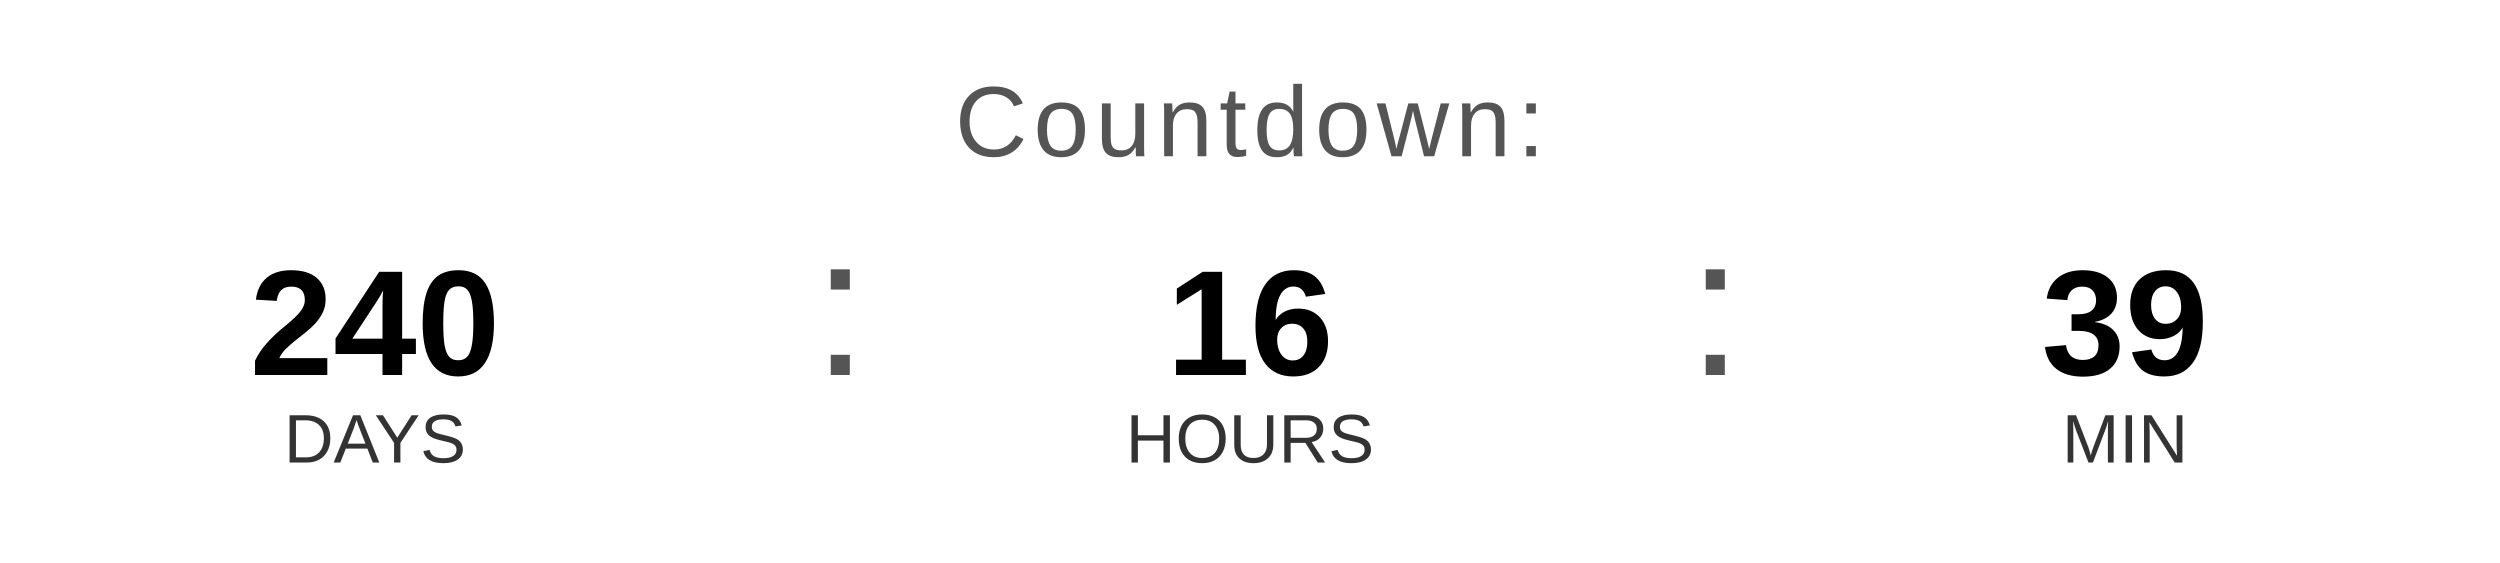
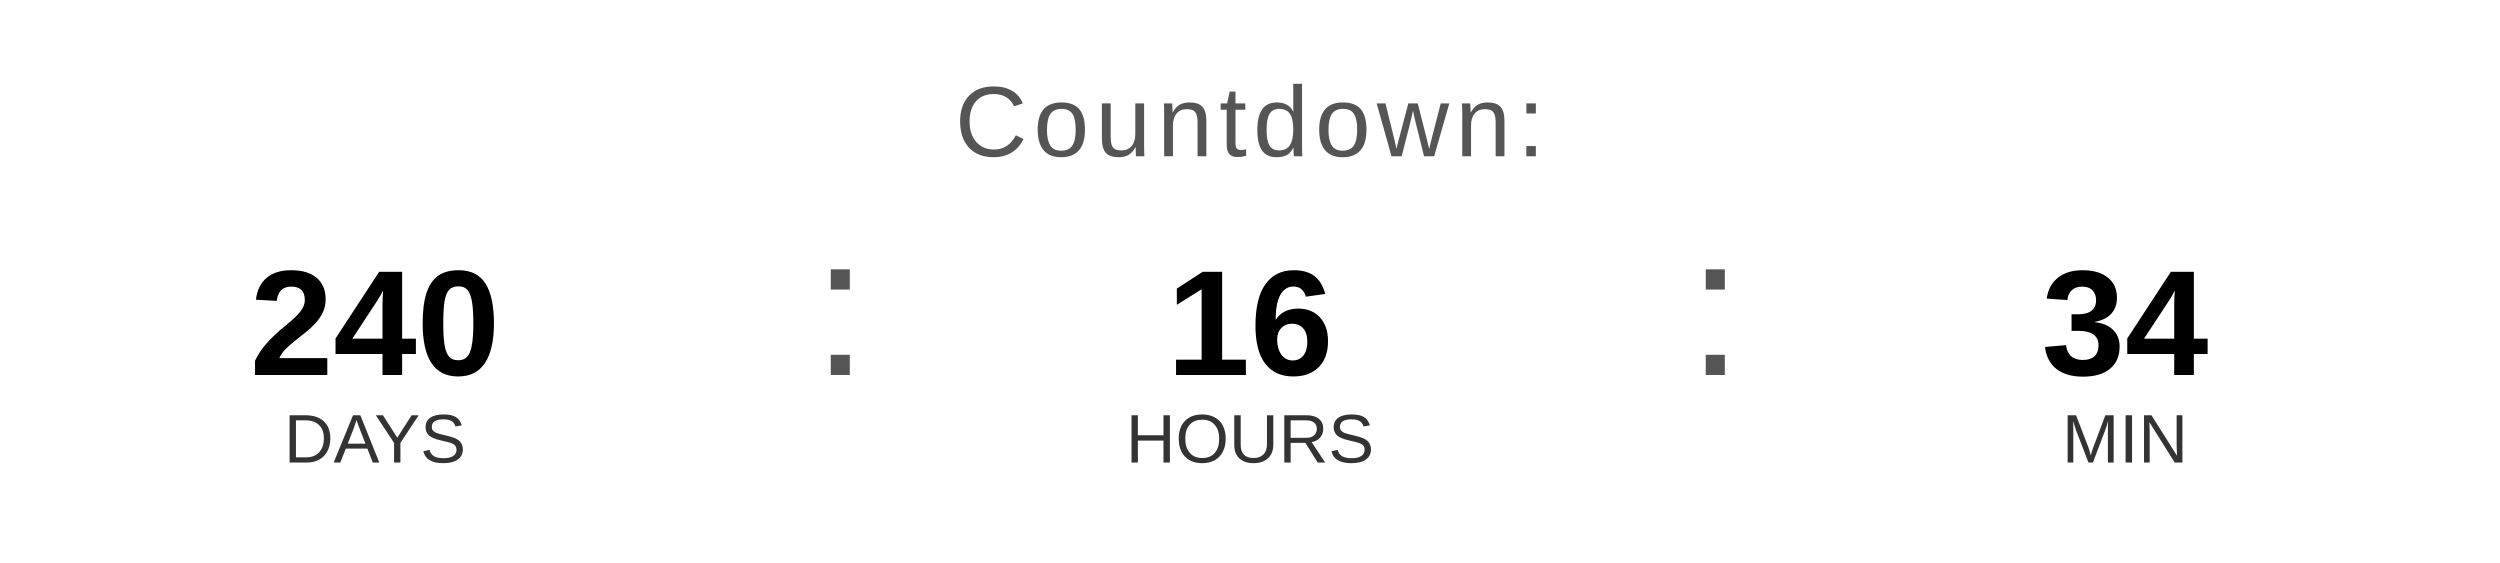
<svg xmlns="http://www.w3.org/2000/svg" width="400" height="90" viewBox="0 0 400 90">
  <text x="200" y="25" font-family="Arial, Helvetica, sans-serif" font-size="16" fill="#555555" text-anchor="middle" letter-spacing="1">
    Countdown:
  </text>
  <text x="60" y="60" font-family="Arial, Helvetica, sans-serif" font-size="24" font-weight="bold" fill="#000000" text-anchor="middle">240</text>
  <text x="60" y="74" font-family="Arial, Helvetica, sans-serif" font-size="11" fill="#333333" text-anchor="middle">DAYS</text>
  <text x="130" y="60" font-family="Arial, sans-serif" font-size="32" fill="#555555">:</text>
  <text x="200" y="60" font-family="Arial, Helvetica, sans-serif" font-size="24" font-weight="bold" fill="#000000" text-anchor="middle">16</text>
  <text x="200" y="74" font-family="Arial, Helvetica, sans-serif" font-size="11" fill="#333333" text-anchor="middle">HOURS</text>
  <text x="270" y="60" font-family="Arial, sans-serif" font-size="32" fill="#555555">:</text>
-   <text x="340" y="60" font-family="Arial, Helvetica, sans-serif" font-size="24" font-weight="bold" fill="#000000" text-anchor="middle">39</text>
+   <text x="340" y="60" font-family="Arial, Helvetica, sans-serif" font-size="24" font-weight="bold" fill="#000000" text-anchor="middle">34</text>
  <text x="340" y="74" font-family="Arial, Helvetica, sans-serif" font-size="11" fill="#333333" text-anchor="middle">MIN</text>
</svg>
